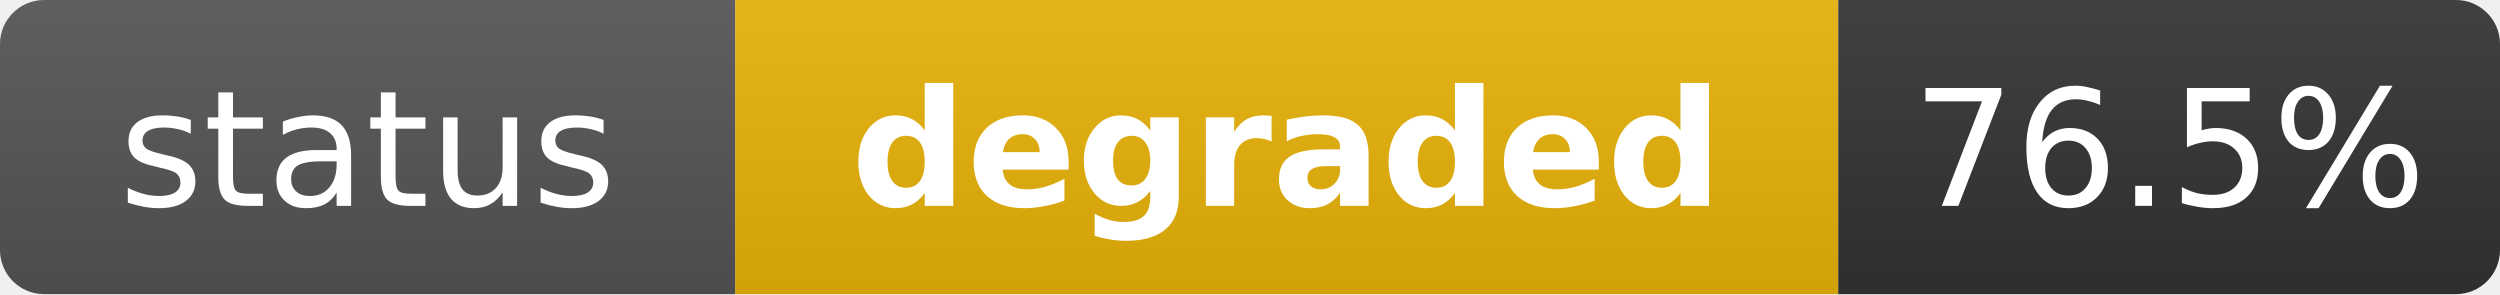
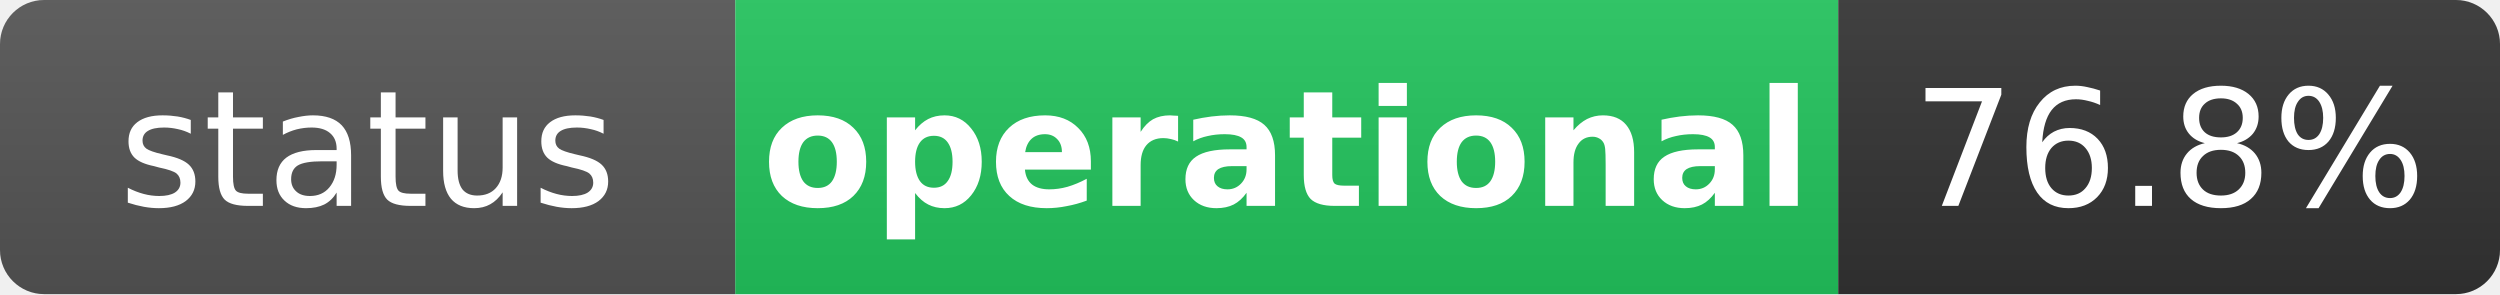
- <svg xmlns="http://www.w3.org/2000/svg" width="170" height="20" role="img" aria-label="status: degraded">
+ <svg xmlns="http://www.w3.org/2000/svg" width="170" height="20" role="img" aria-label="status: operational">
  <linearGradient id="s" x2="0" y2="100%">
    <stop offset="0" stop-color="#bbb" stop-opacity=".1" />
    <stop offset="1" stop-opacity=".1" />
  </linearGradient>
  <clipPath id="r">
    <rect width="170" height="20" rx="3" fill="#fff" />
  </clipPath>
  <g clip-path="url(#r)">
    <rect width="50" height="20" fill="#555" />
-     <rect x="50" width="75" height="20" fill="#eab308" />
+     <rect x="50" width="75" height="20" fill="#22c55e" />
    <rect x="125" width="45" height="20" fill="#333" />
    <rect width="170" height="20" fill="url(#s)" />
  </g>
  <g fill="#fff" text-anchor="middle" font-family="Verdana,Geneva,DejaVu Sans,sans-serif" text-rendering="geometricPrecision" font-size="11">
    <text x="25" y="14" fill="#fff">status</text>
-     <text x="87.5" y="14" fill="#fff" font-weight="bold">degraded</text>
-     <text x="147.5" y="14" fill="#fff">76.5%</text>
+     <text x="87.5" y="14" fill="#fff" font-weight="bold">operational</text>
+     <text x="147.5" y="14" fill="#fff">76.8%</text>
  </g>
</svg>
